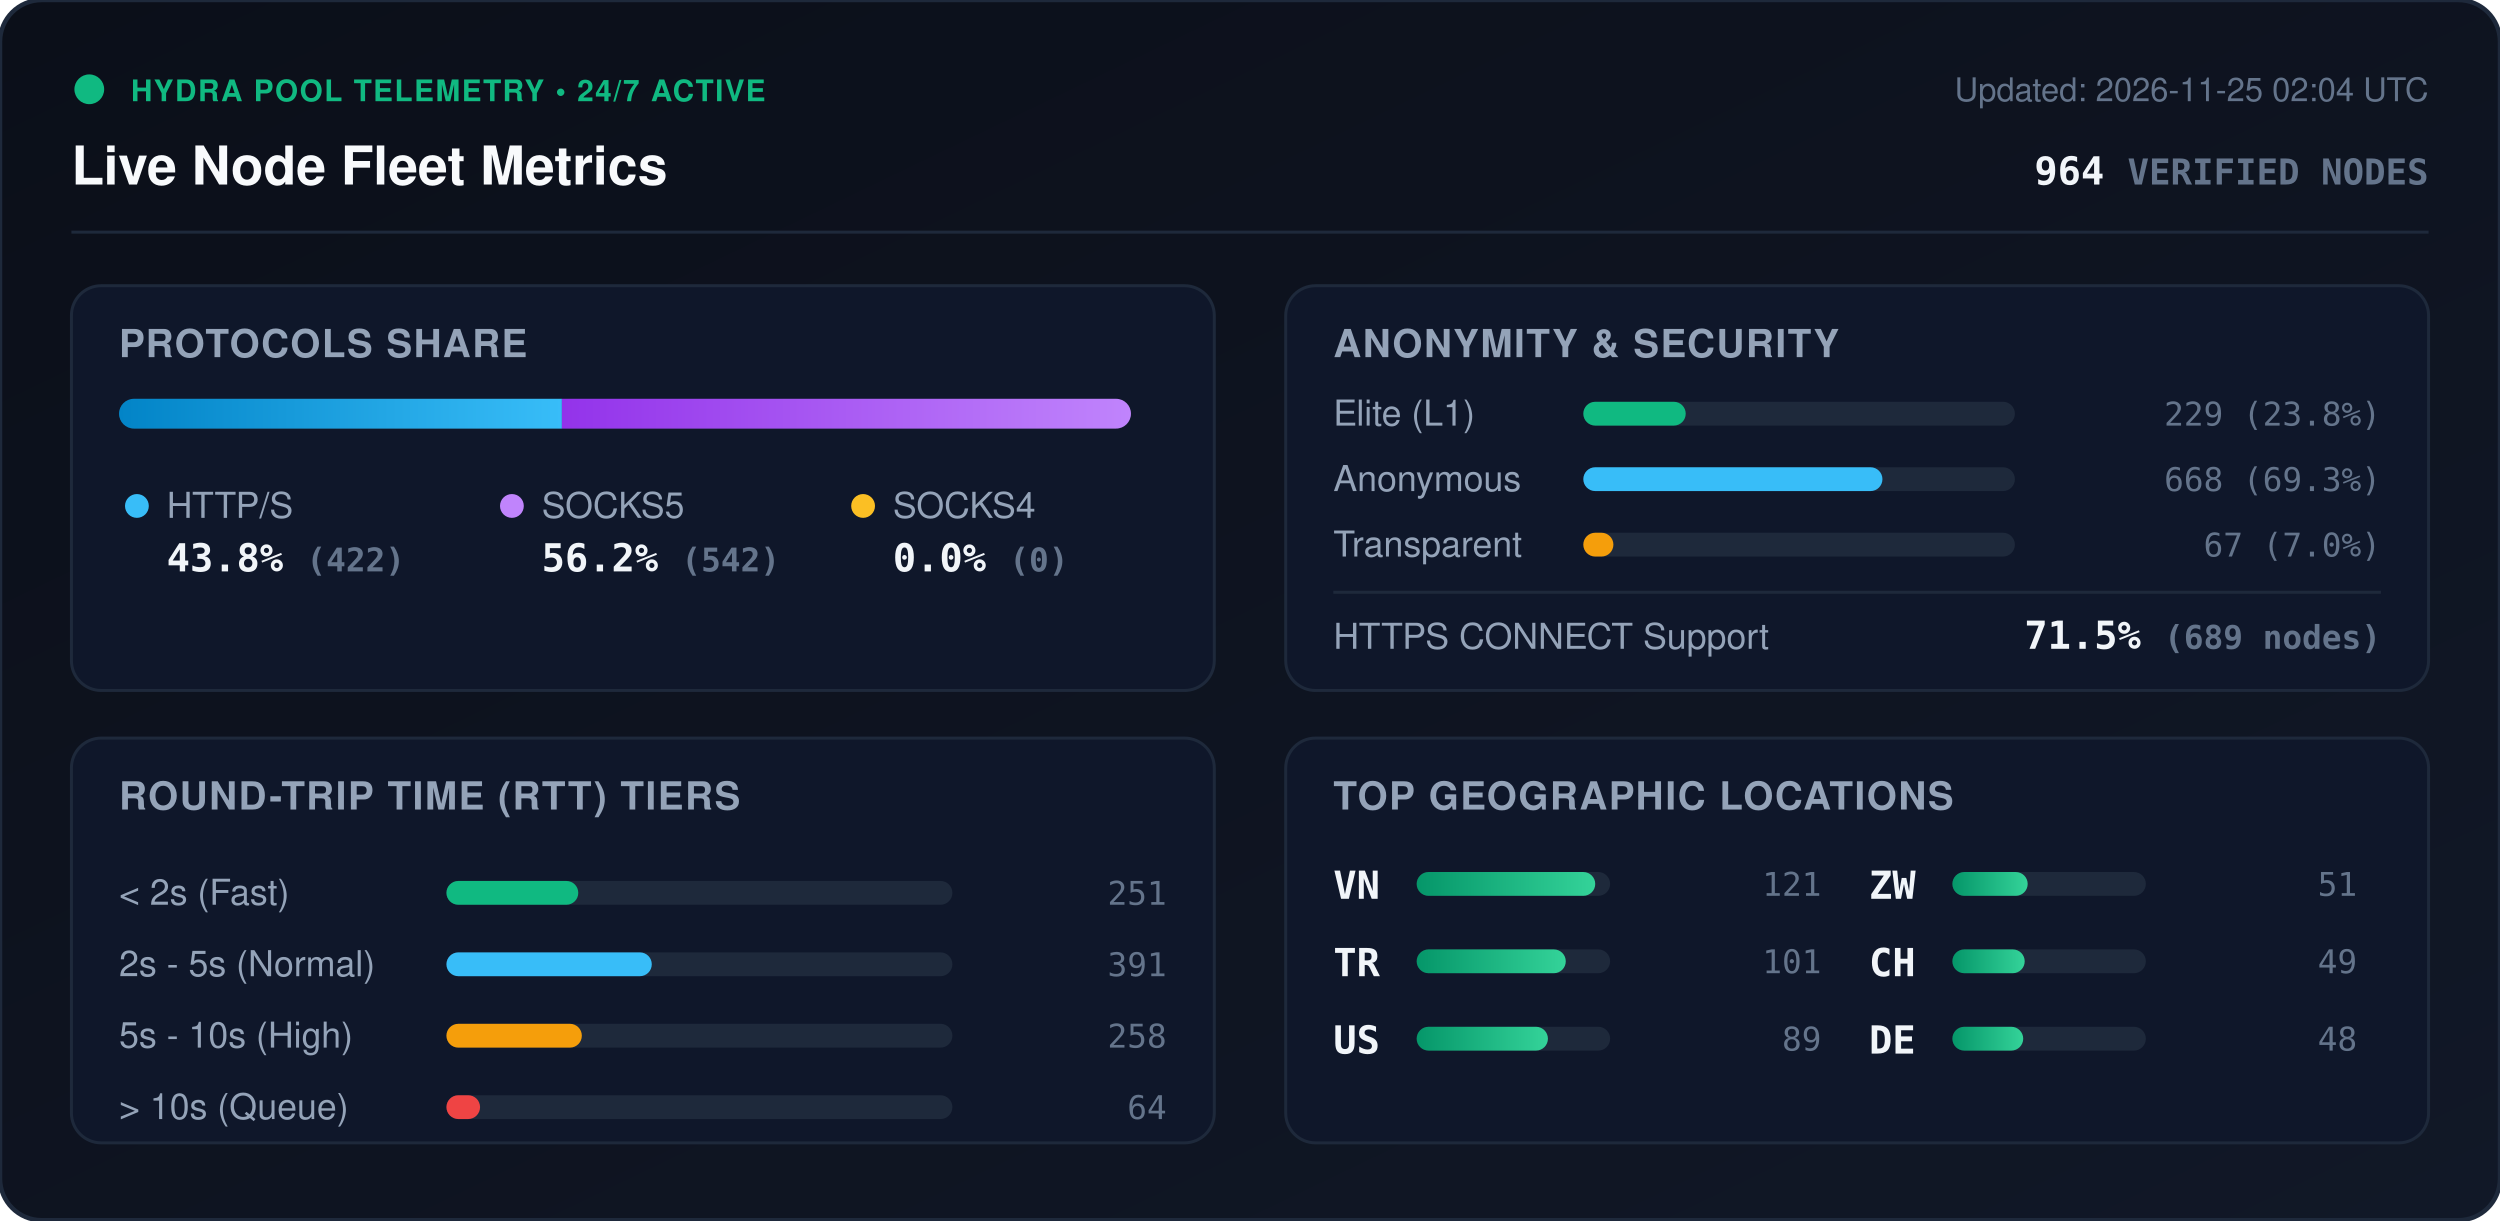
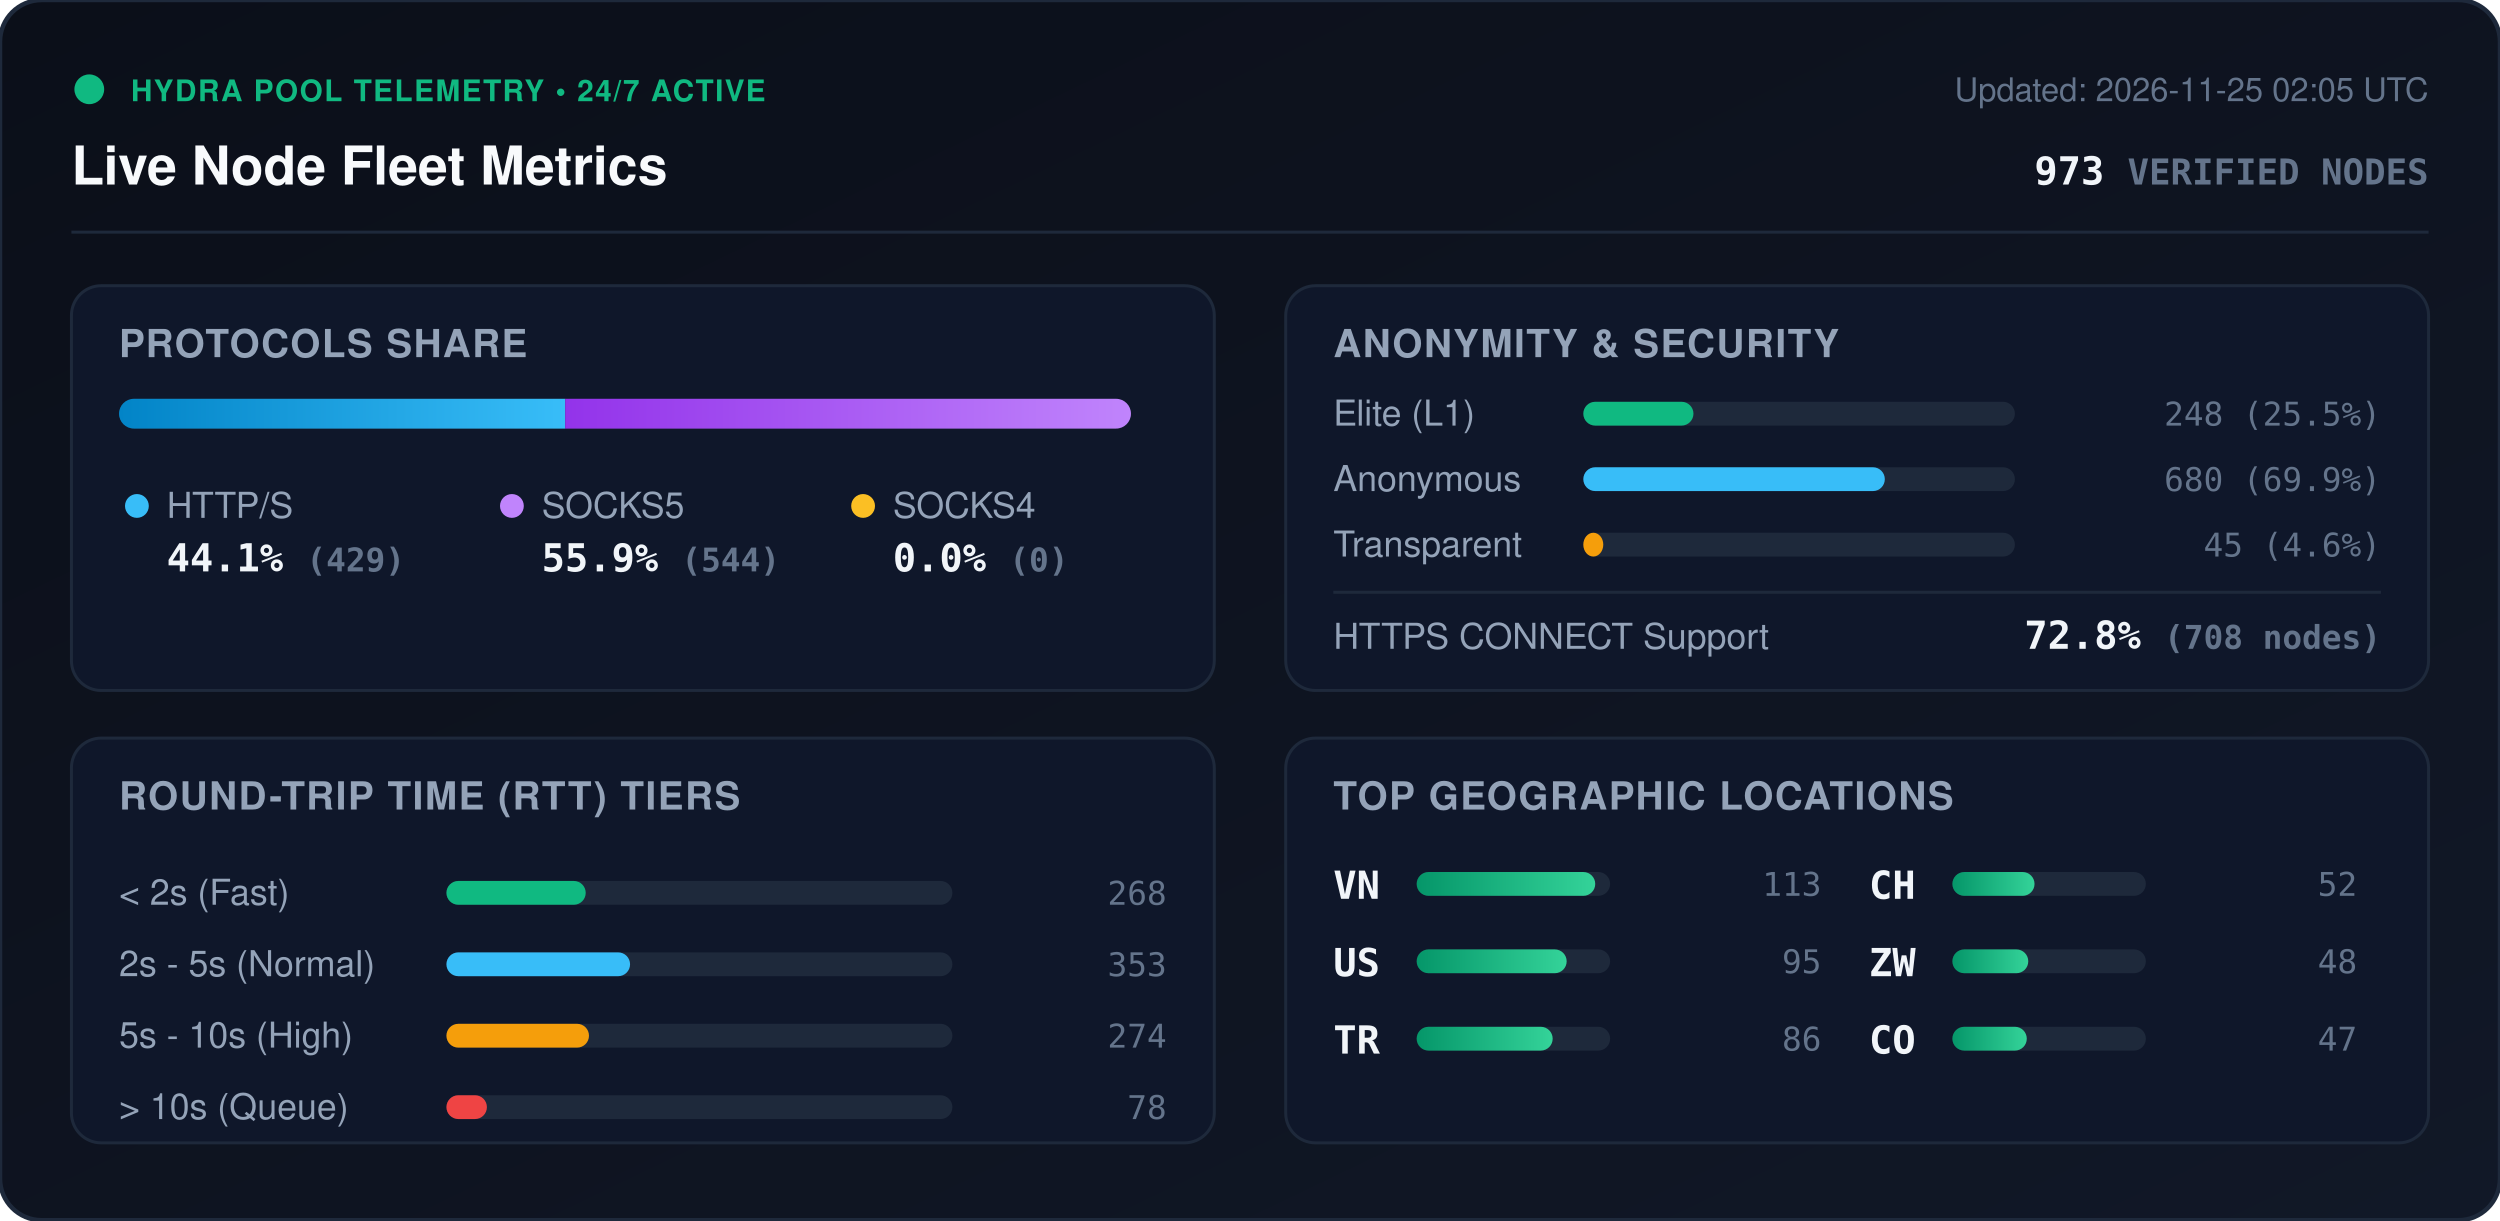
<svg xmlns="http://www.w3.org/2000/svg" viewBox="0 0 840 410" width="840" height="410" style="max-width: 100%; height: auto;">
  <defs>
    <linearGradient id="bg" x1="0%" y1="0%" x2="100%" y2="100%">
      <stop offset="0%" stop-color="#0b0f19" />
      <stop offset="100%" stop-color="#111827" />
    </linearGradient>
    <linearGradient id="bar-http" x1="0%" y1="0%" x2="100%" y2="0%">
      <stop offset="0%" stop-color="#0284c7" />
      <stop offset="100%" stop-color="#38bdf8" />
    </linearGradient>
    <linearGradient id="bar-socks5" x1="0%" y1="0%" x2="100%" y2="0%">
      <stop offset="0%" stop-color="#9333ea" />
      <stop offset="100%" stop-color="#c084fc" />
    </linearGradient>
    <linearGradient id="bar-socks4" x1="0%" y1="0%" x2="100%" y2="0%">
      <stop offset="0%" stop-color="#d97706" />
      <stop offset="100%" stop-color="#fbbf24" />
    </linearGradient>
    <linearGradient id="bar-green" x1="0%" y1="0%" x2="100%" y2="0%">
      <stop offset="0%" stop-color="#059669" />
      <stop offset="100%" stop-color="#34d399" />
    </linearGradient>
    <clipPath id="prog-track-clip">
      <rect width="340.0" height="10" rx="5" />
    </clipPath>
    <style>
      .title { font: 700 18px -apple-system, BlinkMacSystemFont, 'Segoe UI', Helvetica, Arial, sans-serif; fill: #f8fafc; }
      .sub { font: 500 11px -apple-system, BlinkMacSystemFont, 'Segoe UI', Helvetica, Arial, sans-serif; fill: #64748b; }
      .section-hdr { font: 600 13px -apple-system, BlinkMacSystemFont, 'Segoe UI', Helvetica, Arial, sans-serif; fill: #94a3b8; letter-spacing: 0.5px; }
      .metric-val { font: 700 13px -apple-system, BlinkMacSystemFont, 'Segoe UI', Helvetica, Arial, sans-serif; fill: #f1f5f9; }
      .metric-lbl { font: 500 12px -apple-system, BlinkMacSystemFont, 'Segoe UI', Helvetica, Arial, sans-serif; fill: #94a3b8; }
      .badge-txt { font: 700 10px -apple-system, BlinkMacSystemFont, 'Segoe UI', Helvetica, Arial, sans-serif; fill: #10b981; letter-spacing: 0.5px; }
      .mono { font-family: ui-monospace, SFMono-Regular, Menlo, Monaco, Consolas, monospace; }
      .pulse { animation: beacon 2s infinite ease-in-out; }
      @keyframes beacon { 0%, 100% { opacity: 1; } 50% { opacity: 0.35; } }
    </style>
  </defs>
  <rect width="840" height="410" rx="14" fill="url(#bg)" stroke="#1e293b" stroke-width="1.5" />
  <g transform="translate(24, 24)">
    <circle cx="6" cy="6" r="5" fill="#10b981" class="pulse" />
    <text x="20" y="10" class="badge-txt">HYDRA POOL TELEMETRY • 24/7 ACTIVE</text>
    <text x="0" y="38" class="title">Live Node Fleet Metrics</text>
-     <text x="792" y="10" text-anchor="end" class="sub">Updated: 2026-11-25 02:04 UTC</text>
-     <text x="792" y="38" text-anchor="end" class="metric-val mono" fill="#38bdf8">964 <tspan font-size="12" fill="#64748b">VERIFIED NODES</tspan>
+     <text x="792" y="10" text-anchor="end" class="sub">Updated: 2026-11-25 02:05 UTC</text>
+     <text x="792" y="38" text-anchor="end" class="metric-val mono" fill="#38bdf8">973 <tspan font-size="12" fill="#64748b">VERIFIED NODES</tspan>
    </text>
  </g>
  <line x1="24" y1="78" x2="816" y2="78" stroke="#1e293b" stroke-width="1" />
  <g transform="translate(24, 96)">
    <rect width="384" height="136" rx="10" fill="#0f172a" stroke="#1e293b" />
    <text x="16" y="24" class="section-hdr">PROTOCOLS SHARE</text>
    <g transform="translate(16, 38)">
      <rect width="340.0" height="10" rx="5" fill="#1e293b" />
      <g clip-path="url(#prog-track-clip)">
-         <rect x="0" width="148.8" height="10" fill="url(#bar-http)" />
-         <rect x="148.8" width="191.2" height="10" fill="url(#bar-socks5)" />
+         <rect x="0" width="149.9" height="10" fill="url(#bar-http)" />
+         <rect x="149.9" width="190.1" height="10" fill="url(#bar-socks5)" />
        <rect x="340.0" width="0.0" height="10" fill="url(#bar-socks4)" />
      </g>
    </g>
    <g transform="translate(16, 68)">
      <circle cx="6" cy="6" r="4" fill="#38bdf8" />
      <text x="16" y="10" class="metric-lbl">HTTP/S</text>
-       <text x="16" y="28" class="metric-val mono">43.8% <tspan font-size="11" fill="#64748b">(422)</tspan>
+       <text x="16" y="28" class="metric-val mono">44.1% <tspan font-size="11" fill="#64748b">(429)</tspan>
      </text>
      <circle cx="132" cy="6" r="4" fill="#c084fc" />
      <text x="142" y="10" class="metric-lbl">SOCKS5</text>
-       <text x="142" y="28" class="metric-val mono">56.2% <tspan font-size="11" fill="#64748b">(542)</tspan>
+       <text x="142" y="28" class="metric-val mono">55.9% <tspan font-size="11" fill="#64748b">(544)</tspan>
      </text>
      <circle cx="250" cy="6" r="4" fill="#fbbf24" />
      <text x="260" y="10" class="metric-lbl">SOCKS4</text>
      <text x="260" y="28" class="metric-val mono">0.0% <tspan font-size="11" fill="#64748b">(0)</tspan>
      </text>
    </g>
  </g>
  <g transform="translate(432, 96)">
    <rect width="384" height="136" rx="10" fill="#0f172a" stroke="#1e293b" />
    <text x="16" y="24" class="section-hdr">ANONYMITY &amp; SECURITY</text>
    <text x="16" y="47" class="metric-lbl">Elite (L1)</text>
    <rect x="100" y="39" width="145.0" height="8" rx="4" fill="#1e293b" />
-     <rect x="100" y="39" width="34.4" height="8" rx="4" fill="#10b981" />
-     <text x="368" y="47" text-anchor="end" class="mono sub" fill="#e2e8f0">229 (23.8%)</text>
+     <rect x="100" y="39" width="37.0" height="8" rx="4" fill="#10b981" />
+     <text x="368" y="47" text-anchor="end" class="mono sub" fill="#e2e8f0">248 (25.5%)</text>
    <text x="16" y="69" class="metric-lbl">Anonymous</text>
    <rect x="100" y="61" width="145.0" height="8" rx="4" fill="#1e293b" />
-     <rect x="100" y="61" width="100.5" height="8" rx="4" fill="#38bdf8" />
-     <text x="368" y="69" text-anchor="end" class="mono sub" fill="#e2e8f0">668 (69.3%)</text>
+     <rect x="100" y="61" width="101.3" height="8" rx="4" fill="#38bdf8" />
+     <text x="368" y="69" text-anchor="end" class="mono sub" fill="#e2e8f0">680 (69.9%)</text>
    <text x="16" y="91" class="metric-lbl">Transparent</text>
    <rect x="100" y="83" width="145.0" height="8" rx="4" fill="#1e293b" />
-     <rect x="100" y="83" width="10.1" height="8" rx="4" fill="#f59e0b" />
-     <text x="368" y="91" text-anchor="end" class="mono sub" fill="#e2e8f0">67 (7.0%)</text>
+     <rect x="100" y="83" width="6.7" height="8" rx="4" fill="#f59e0b" />
+     <text x="368" y="91" text-anchor="end" class="mono sub" fill="#e2e8f0">45 (4.6%)</text>
    <line x1="16" y1="103" x2="368" y2="103" stroke="#1e293b" stroke-width="1" />
    <text x="16" y="122" class="metric-lbl">HTTPS CONNECT Support</text>
-     <text x="368" y="122" text-anchor="end" class="metric-val mono" fill="#34d399">71.5% <tspan font-size="11" fill="#64748b">(689 nodes)</tspan>
+     <text x="368" y="122" text-anchor="end" class="metric-val mono" fill="#34d399">72.8% <tspan font-size="11" fill="#64748b">(708 nodes)</tspan>
    </text>
  </g>
  <g transform="translate(24, 248)">
    <rect width="384" height="136" rx="10" fill="#0f172a" stroke="#1e293b" />
    <text x="16" y="24" class="section-hdr">ROUND-TRIP TIME (RTT) TIERS</text>
    <g transform="translate(16, 42)">
      <text x="0" y="14" class="metric-lbl">&lt; 2s (Fast)</text>
      <rect x="110" y="6" width="170" height="8" rx="4" fill="#1e293b" />
-       <rect x="110" y="6" width="44.3" height="8" rx="4" fill="#10b981" />
-       <text x="352" y="14" text-anchor="end" class="mono sub">251</text>
+       <rect x="110" y="6" width="46.8" height="8" rx="4" fill="#10b981" />
+       <text x="352" y="14" text-anchor="end" class="mono sub">268</text>
      <text x="0" y="38" class="metric-lbl">2s - 5s (Normal)</text>
      <rect x="110" y="30" width="170" height="8" rx="4" fill="#1e293b" />
-       <rect x="110" y="30" width="69.0" height="8" rx="4" fill="#38bdf8" />
-       <text x="352" y="38" text-anchor="end" class="mono sub">391</text>
+       <rect x="110" y="30" width="61.7" height="8" rx="4" fill="#38bdf8" />
+       <text x="352" y="38" text-anchor="end" class="mono sub">353</text>
      <text x="0" y="62" class="metric-lbl">5s - 10s (High)</text>
      <rect x="110" y="54" width="170" height="8" rx="4" fill="#1e293b" />
-       <rect x="110" y="54" width="45.5" height="8" rx="4" fill="#f59e0b" />
-       <text x="352" y="62" text-anchor="end" class="mono sub">258</text>
+       <rect x="110" y="54" width="47.9" height="8" rx="4" fill="#f59e0b" />
+       <text x="352" y="62" text-anchor="end" class="mono sub">274</text>
      <text x="0" y="86" class="metric-lbl">&gt; 10s (Queue)</text>
      <rect x="110" y="78" width="170" height="8" rx="4" fill="#1e293b" />
-       <rect x="110" y="78" width="11.3" height="8" rx="4" fill="#ef4444" />
-       <text x="352" y="86" text-anchor="end" class="mono sub">64</text>
+       <rect x="110" y="78" width="13.6" height="8" rx="4" fill="#ef4444" />
+       <text x="352" y="86" text-anchor="end" class="mono sub">78</text>
    </g>
  </g>
  <g transform="translate(432, 248)">
    <rect width="384" height="136" rx="10" fill="#0f172a" stroke="#1e293b" />
    <text x="16" y="24" class="section-hdr">TOP GEOGRAPHIC LOCATIONS</text>
    <g transform="translate(16, 42)">
      <g transform="translate(0, 0)">
        <text x="0" y="12" class="mono metric-val" font-size="12">VN</text>
        <rect x="28" y="3" width="65" height="8" rx="4" fill="#1e293b" />
        <rect x="28" y="3" width="60.0" height="8" rx="4" fill="url(#bar-green)" />
-         <text x="164" y="11" text-anchor="end" class="mono sub">121</text>
+         <text x="164" y="11" text-anchor="end" class="mono sub">113</text>
      </g>
      <g transform="translate(0, 26)">
+         <text x="0" y="12" class="mono metric-val" font-size="12">US</text>
+         <rect x="28" y="3" width="65" height="8" rx="4" fill="#1e293b" />
+         <rect x="28" y="3" width="50.4" height="8" rx="4" fill="url(#bar-green)" />
+         <text x="164" y="11" text-anchor="end" class="mono sub">95</text>
+       </g>
+       <g transform="translate(0, 52)">
        <text x="0" y="12" class="mono metric-val" font-size="12">TR</text>
        <rect x="28" y="3" width="65" height="8" rx="4" fill="#1e293b" />
-         <rect x="28" y="3" width="50.1" height="8" rx="4" fill="url(#bar-green)" />
-         <text x="164" y="11" text-anchor="end" class="mono sub">101</text>
-       </g>
-       <g transform="translate(0, 52)">
-         <text x="0" y="12" class="mono metric-val" font-size="12">US</text>
-         <rect x="28" y="3" width="65" height="8" rx="4" fill="#1e293b" />
-         <rect x="28" y="3" width="44.1" height="8" rx="4" fill="url(#bar-green)" />
-         <text x="164" y="11" text-anchor="end" class="mono sub">89</text>
+         <rect x="28" y="3" width="45.7" height="8" rx="4" fill="url(#bar-green)" />
+         <text x="164" y="11" text-anchor="end" class="mono sub">86</text>
      </g>
      <g transform="translate(180, 0)">
+         <text x="0" y="12" class="mono metric-val" font-size="12">CH</text>
+         <rect x="28" y="3" width="65" height="8" rx="4" fill="#1e293b" />
+         <rect x="28" y="3" width="27.6" height="8" rx="4" fill="url(#bar-green)" />
+         <text x="164" y="11" text-anchor="end" class="mono sub">52</text>
+       </g>
+       <g transform="translate(180, 26)">
        <text x="0" y="12" class="mono metric-val" font-size="12">ZW</text>
        <rect x="28" y="3" width="65" height="8" rx="4" fill="#1e293b" />
-         <rect x="28" y="3" width="25.3" height="8" rx="4" fill="url(#bar-green)" />
-         <text x="164" y="11" text-anchor="end" class="mono sub">51</text>
-       </g>
-       <g transform="translate(180, 26)">
-         <text x="0" y="12" class="mono metric-val" font-size="12">CH</text>
-         <rect x="28" y="3" width="65" height="8" rx="4" fill="#1e293b" />
-         <rect x="28" y="3" width="24.3" height="8" rx="4" fill="url(#bar-green)" />
-         <text x="164" y="11" text-anchor="end" class="mono sub">49</text>
+         <rect x="28" y="3" width="25.5" height="8" rx="4" fill="url(#bar-green)" />
+         <text x="164" y="11" text-anchor="end" class="mono sub">48</text>
      </g>
      <g transform="translate(180, 52)">
-         <text x="0" y="12" class="mono metric-val" font-size="12">DE</text>
+         <text x="0" y="12" class="mono metric-val" font-size="12">CO</text>
        <rect x="28" y="3" width="65" height="8" rx="4" fill="#1e293b" />
-         <rect x="28" y="3" width="23.8" height="8" rx="4" fill="url(#bar-green)" />
-         <text x="164" y="11" text-anchor="end" class="mono sub">48</text>
+         <rect x="28" y="3" width="25.0" height="8" rx="4" fill="url(#bar-green)" />
+         <text x="164" y="11" text-anchor="end" class="mono sub">47</text>
      </g>
    </g>
  </g>
</svg>
